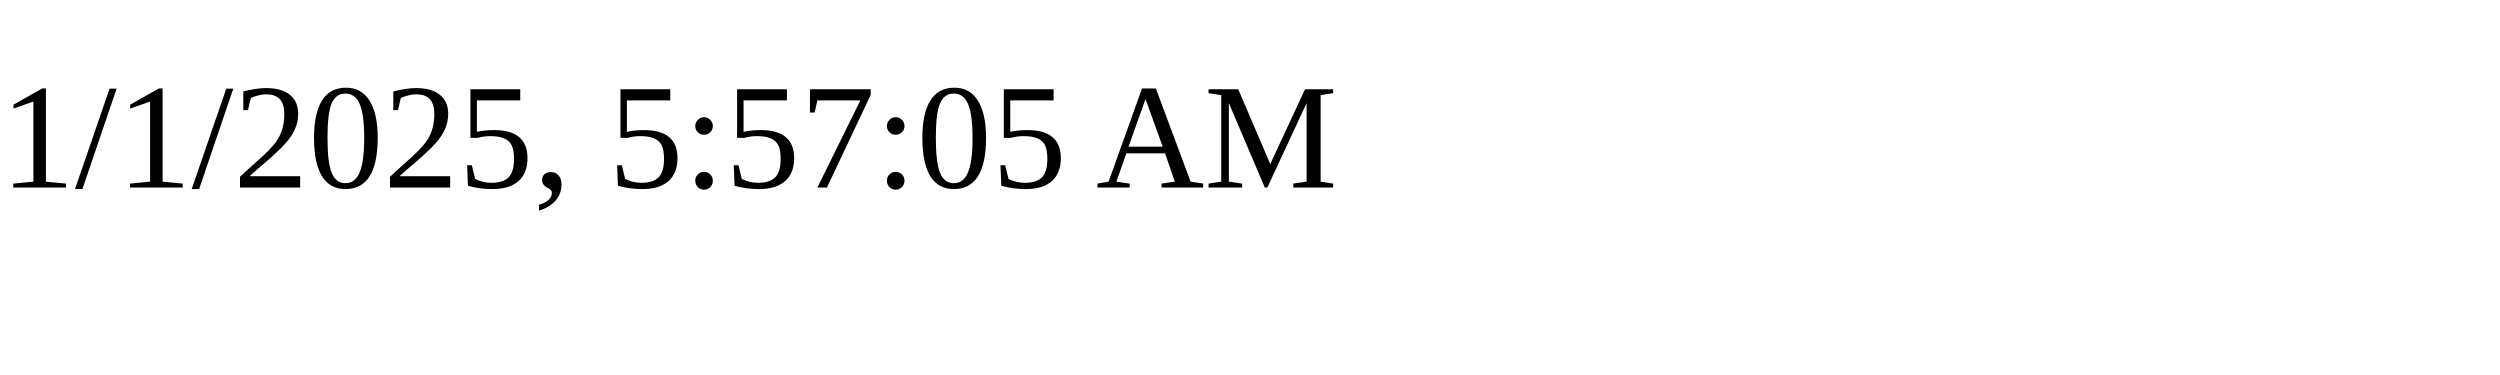
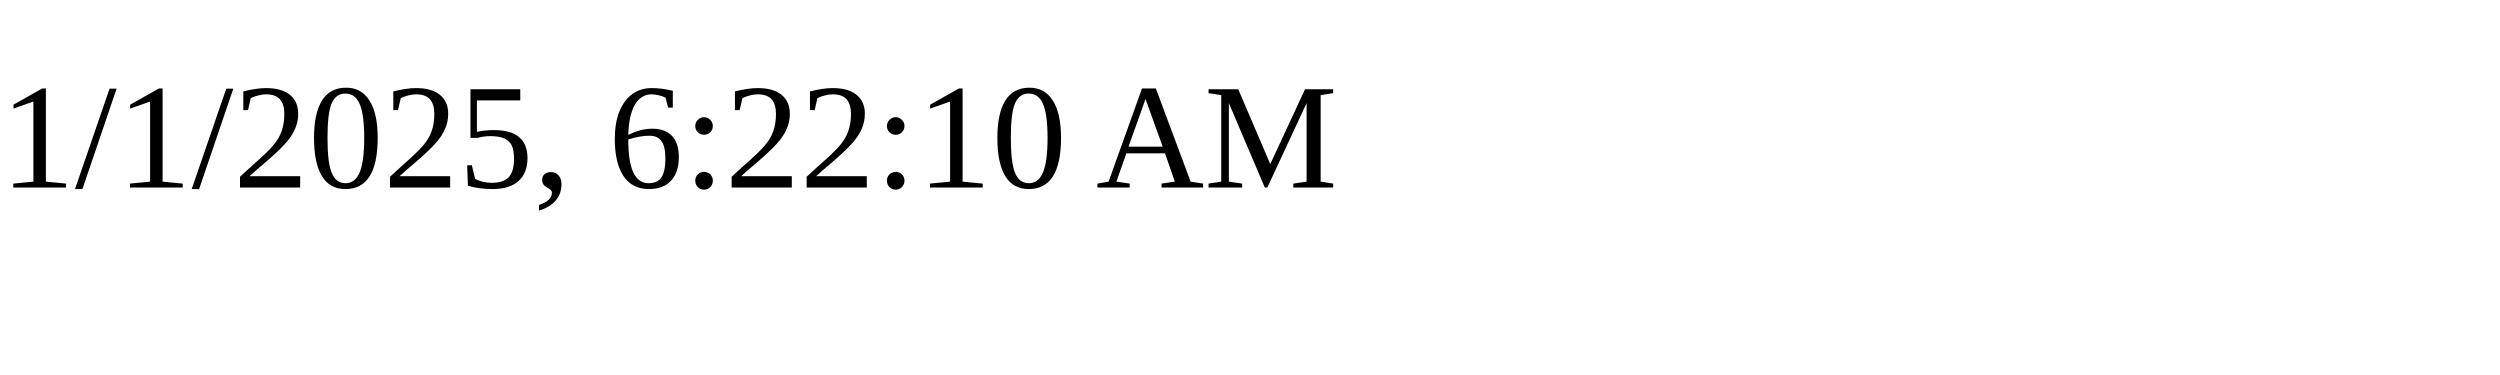
<svg xmlns="http://www.w3.org/2000/svg" height="30" width="200">
-   <text x="0" y="15">1/1/2025, 5:57:05 AM</text>
+   <text x="0" y="15">1/1/2025, 6:22:10 AM</text>
</svg>
